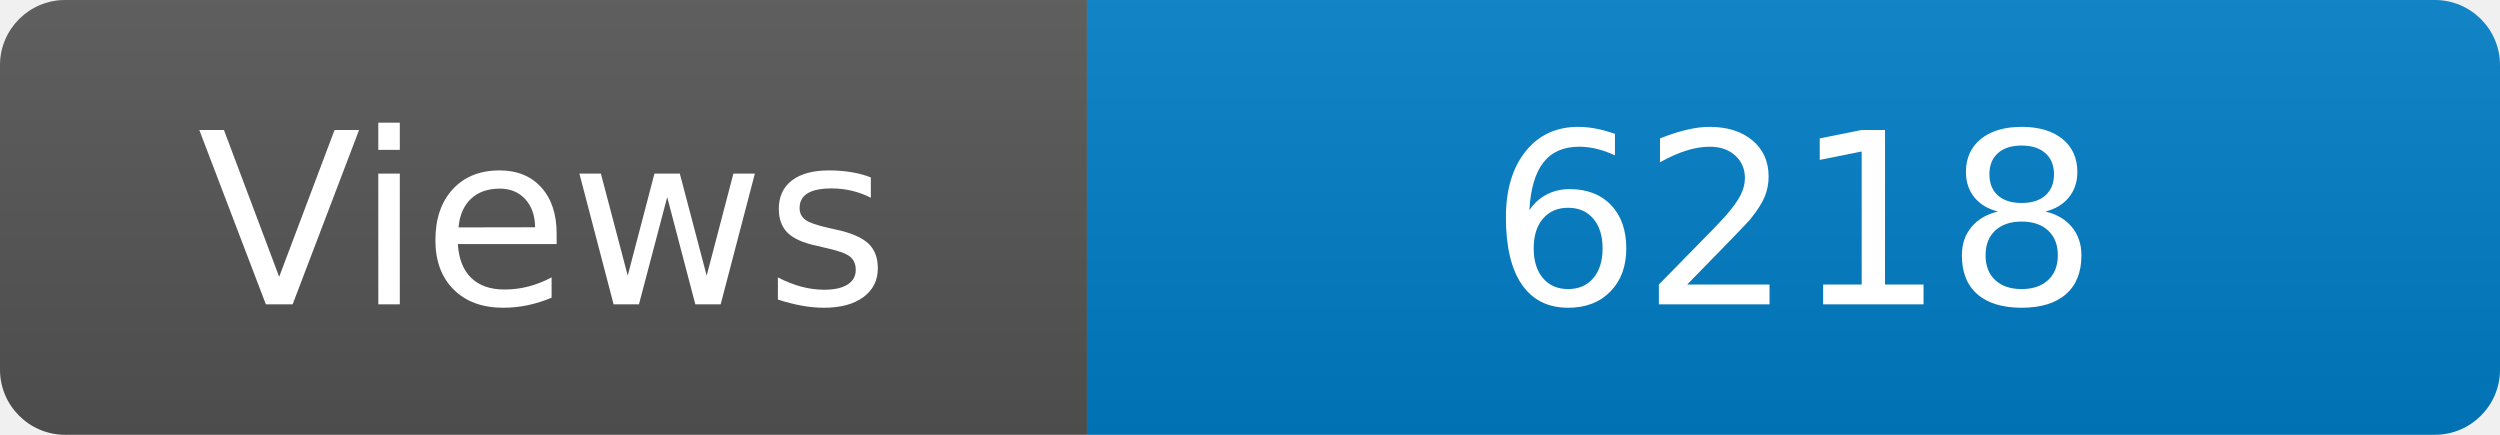
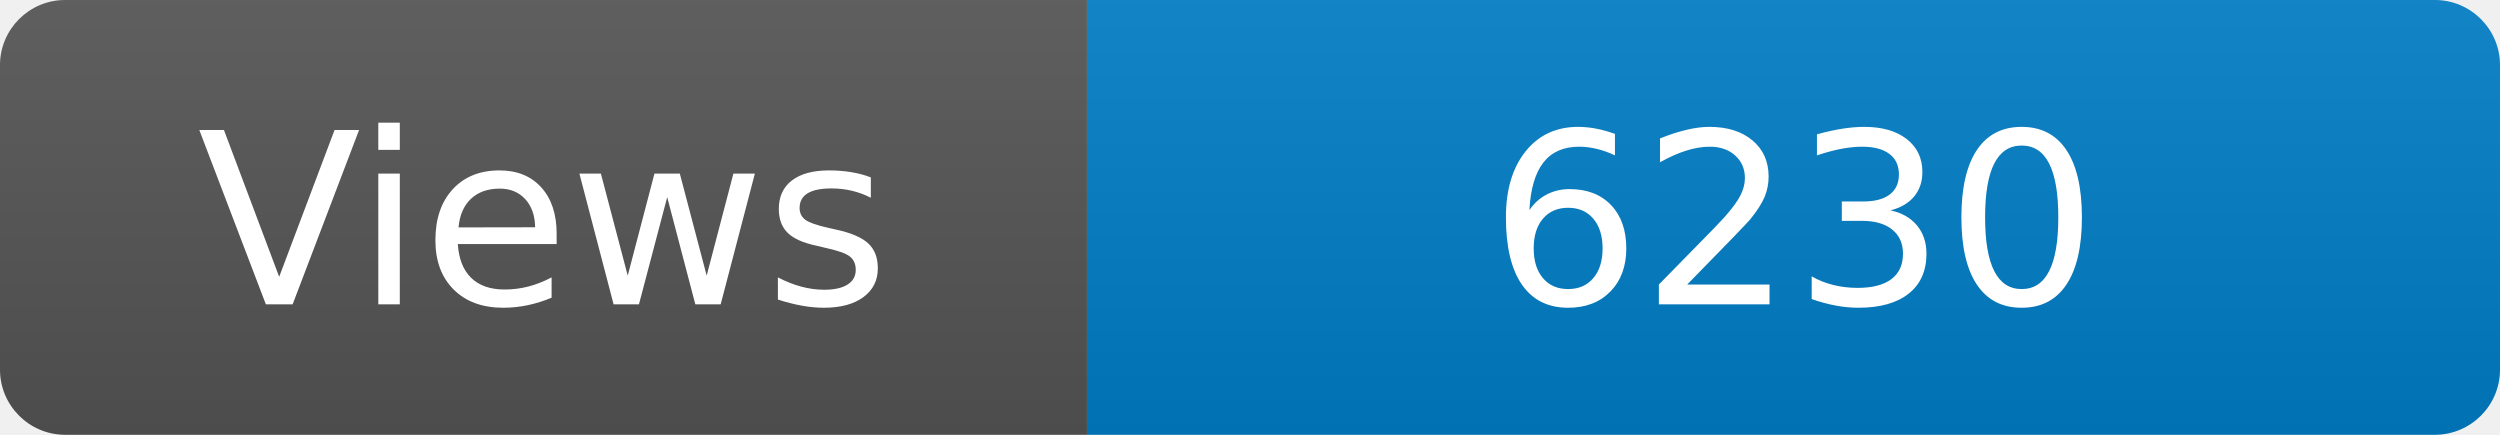
<svg xmlns="http://www.w3.org/2000/svg" width="115" height="20" role="img" aria-label="Maintained?: yes">
  <linearGradient id="s" x2="0" y2="100%">
    <stop offset="0" stop-color="#bbb" stop-opacity=".1" />
    <stop offset="1" stop-opacity=".1" />
  </linearGradient>
  <clipPath id="r">
    <rect width="115" height="20" rx="3" fill="#fff" />
  </clipPath>
  <g clip-path="url(#r)">
    <rect width="50" height="20" fill="#555" />
    <rect x="50" width="160" height="20" fill="#007ec6" />
    <rect width="115" height="20" fill="url(#s)" />
  </g>
  <g fill="#fff" text-anchor="middle" font-family="Verdana,Geneva,DejaVu Sans,sans-serif" font-size="110">
    <text x="250" y="140" transform="scale(.1)" fill="#fff">Views</text>
-     <text x="825" y="140" transform="scale(.1)" fill="#fff">6218</text>
+     <text x="825" y="140" transform="scale(.1)" fill="#fff">6230</text>
  </g>
</svg>
